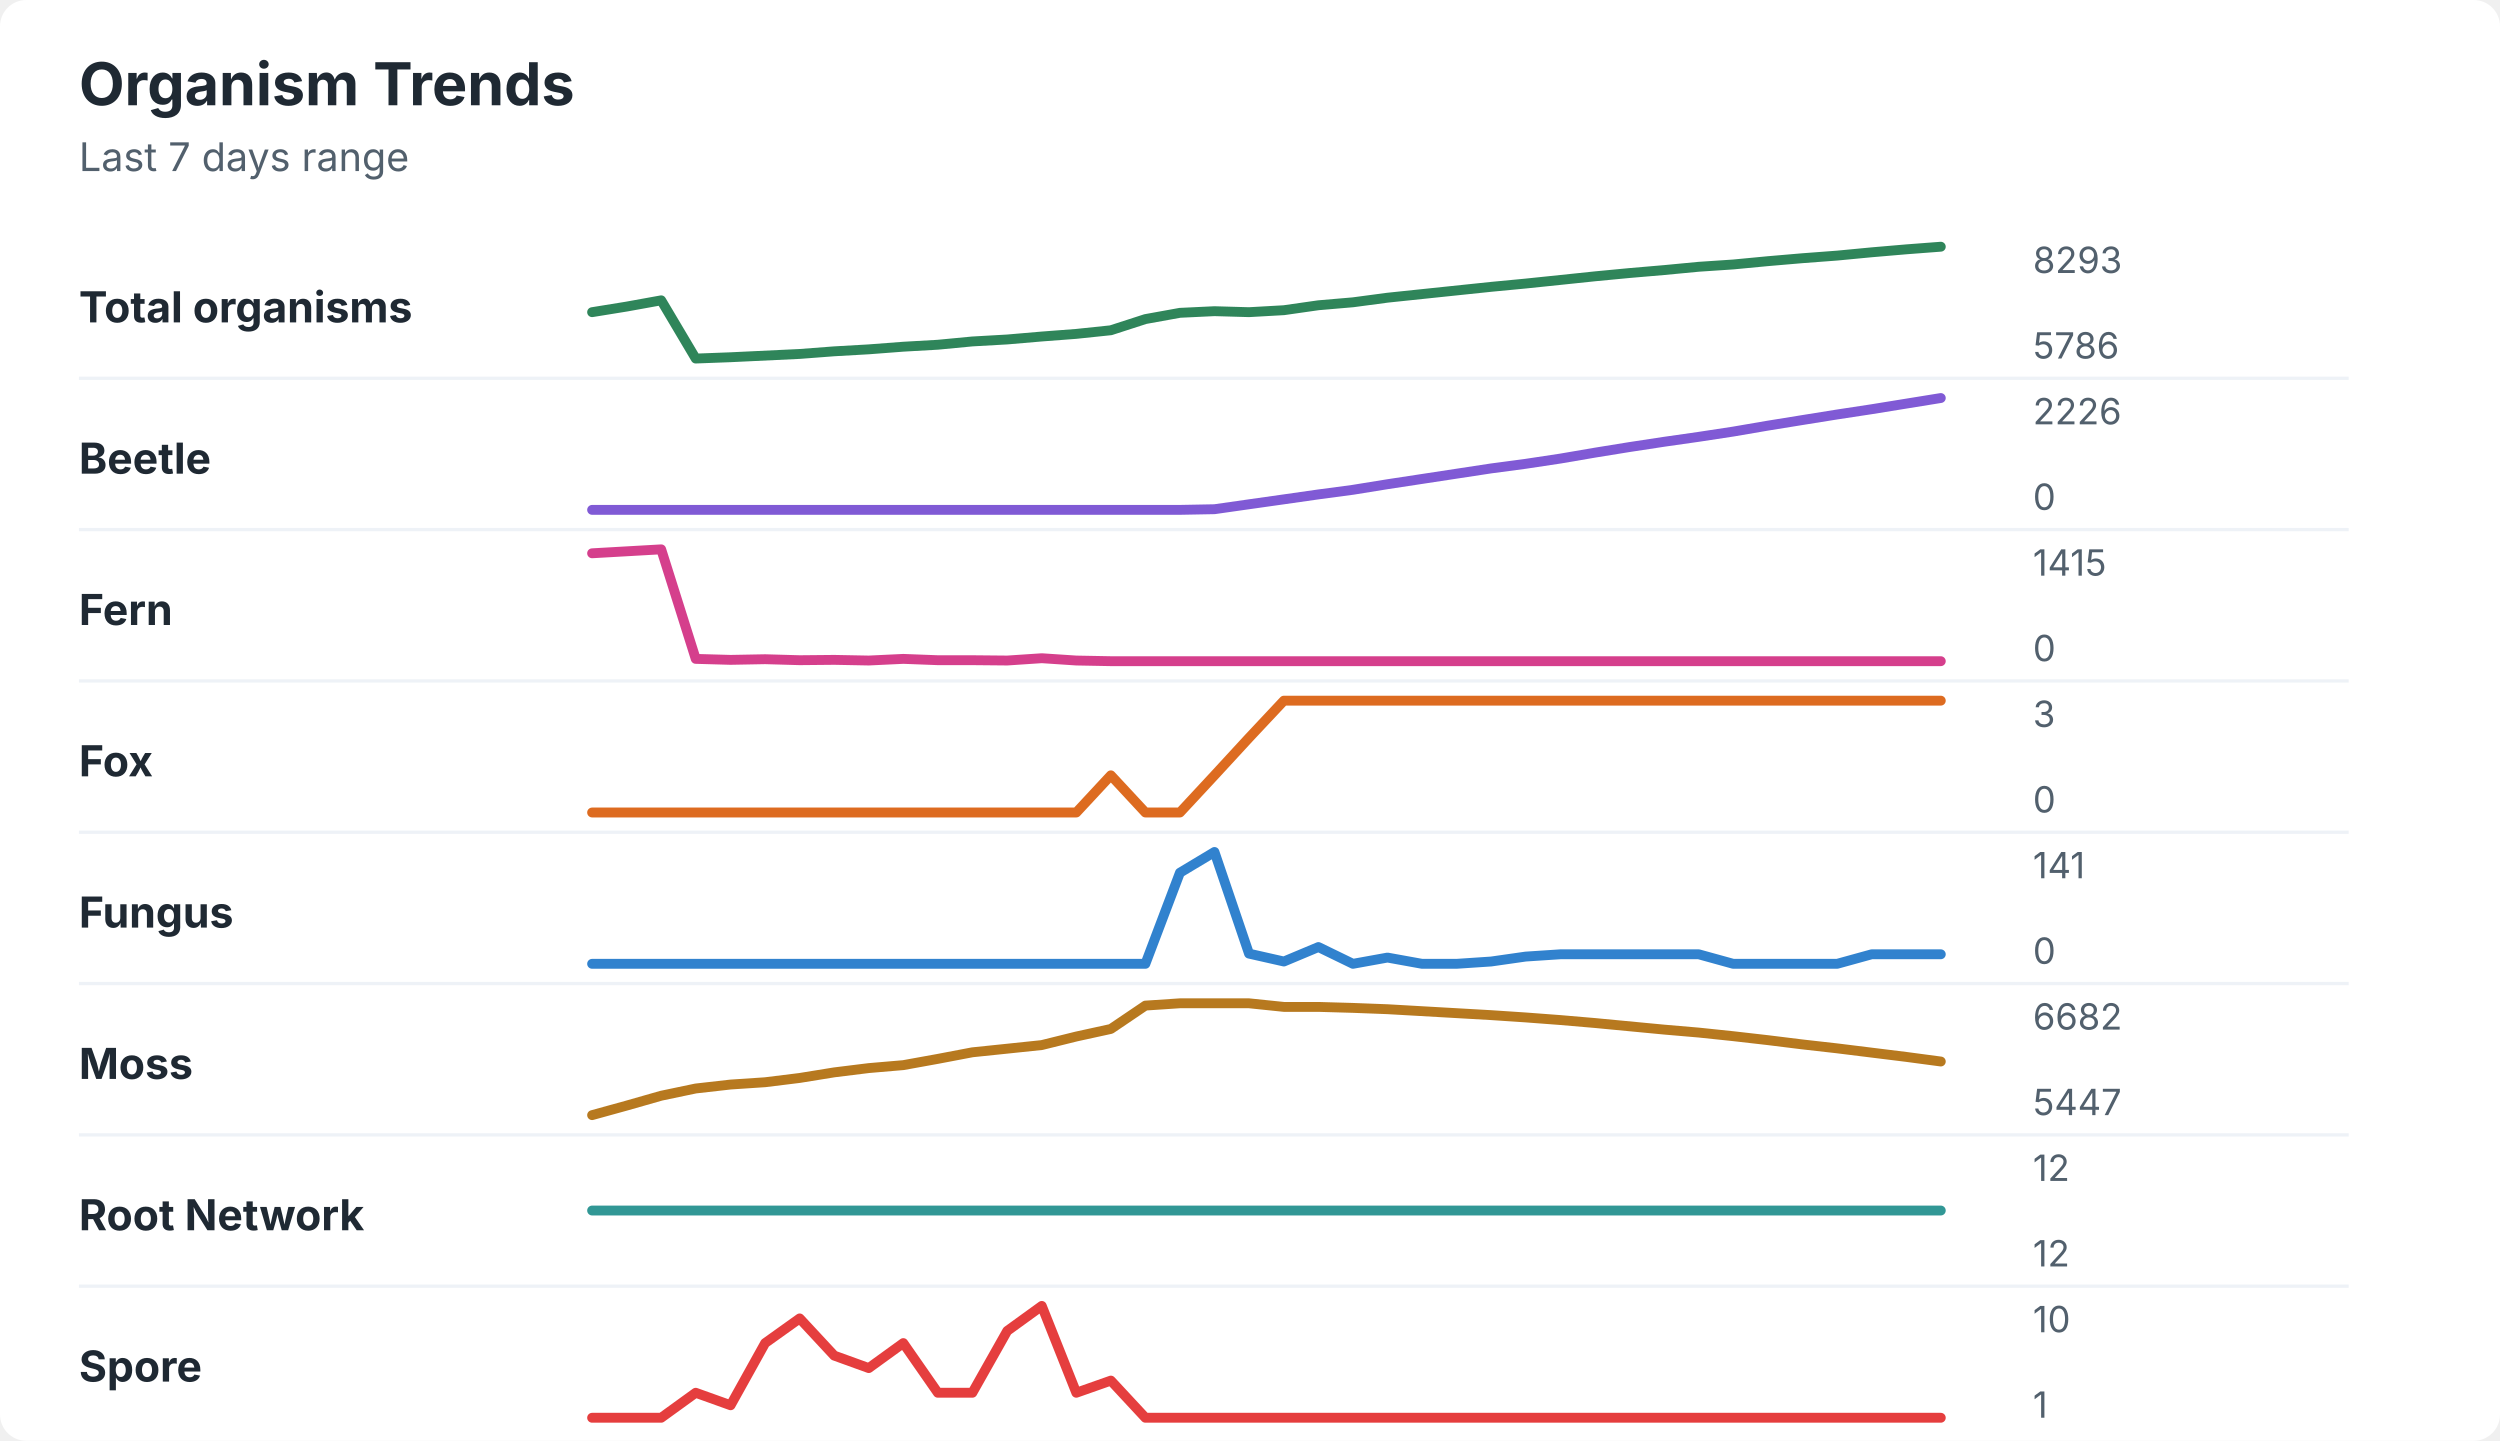
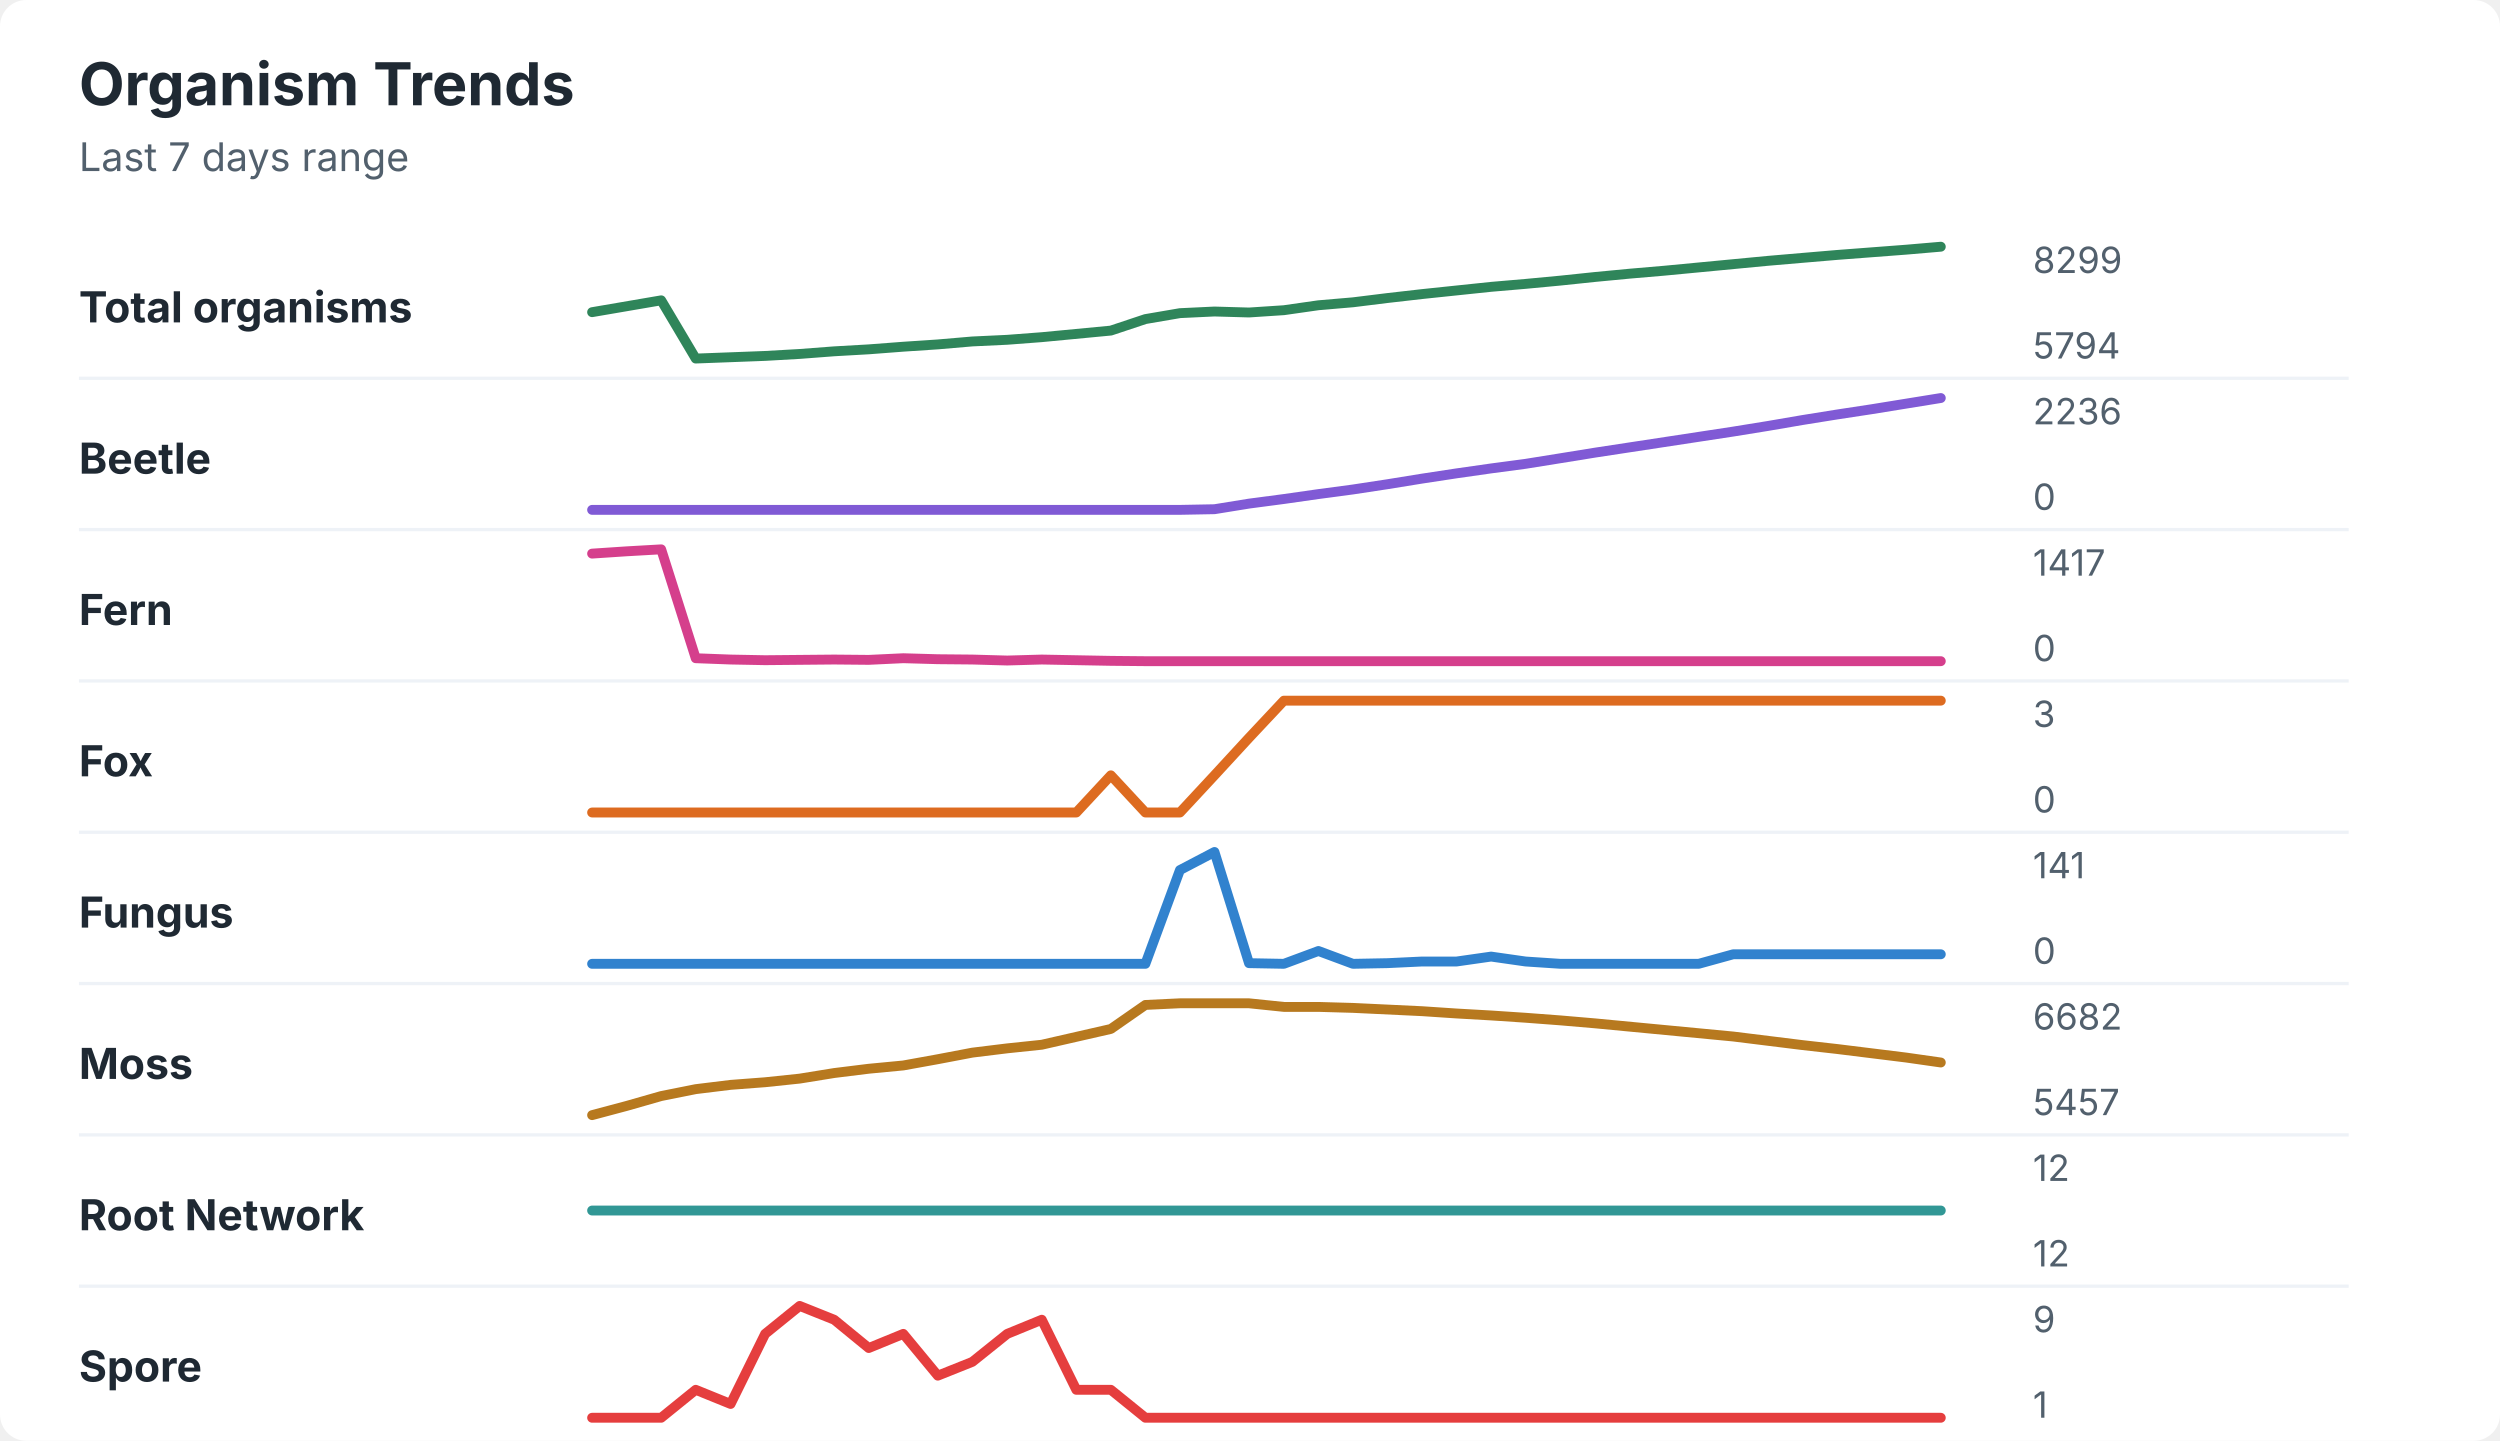
<svg xmlns="http://www.w3.org/2000/svg" width="760" height="438" viewBox="0 0 760 438" role="img" aria-labelledby="title desc">
  <rect width="760" height="438" rx="8" fill="#ffffff" />
  <style>
    text { font-family: -apple-system, BlinkMacSystemFont, "Segoe UI", sans-serif; }
    .title { font-size: 18px; font-weight: 700; fill: #1f2933; }
    .subtitle { font-size: 12px; fill: #52606d; }
    .label { font-size: 13px; font-weight: 650; fill: #1f2933; }
    .axis-value { font-size: 11px; fill: #52606d; }
    .separator { stroke: #eef2f7; stroke-width: 1; }
  </style>
  <text x="24" y="32" class="title">Organism Trends</text>
  <text x="24" y="52" class="subtitle">Last 7 days range</text>
  <text x="24" y="98" class="label">Total organisms</text>
-   <polyline points="180.0,94.9 190.5,93.2 201.0,91.3 211.5,109.0 222.1,108.6 232.6,108.1 243.1,107.6 253.6,106.8 264.1,106.2 274.6,105.4 285.1,104.8 295.6,103.8 306.2,103.2 316.7,102.3 327.2,101.5 337.7,100.4 348.2,97.0 358.7,95.1 369.2,94.6 379.7,94.9 390.3,94.3 400.8,92.8 411.3,91.9 421.8,90.5 432.3,89.4 442.8,88.3 453.3,87.2 463.8,86.2 474.4,85.1 484.9,84.0 495.4,83.0 505.9,82.1 516.4,81.1 526.9,80.4 537.4,79.4 547.9,78.5 558.5,77.7 569.0,76.7 579.5,75.8 590.0,75.0 " fill="none" stroke="#2f855a" stroke-width="3" stroke-linecap="round" stroke-linejoin="round" />
-   <text x="618" y="83" class="axis-value">8293</text>
-   <text x="618" y="109" class="axis-value">5786</text>
+   <polyline points="180.0,94.9 190.5,93.1 201.0,91.3 211.5,109.0 222.1,108.6 232.6,108.2 243.1,107.6 253.6,106.8 264.1,106.2 274.6,105.4 285.1,104.7 295.6,103.8 306.2,103.3 316.7,102.5 327.2,101.5 337.7,100.5 348.2,97.0 358.7,95.2 369.2,94.7 379.7,95.0 390.3,94.3 400.8,92.8 411.3,91.9 421.8,90.6 432.3,89.4 442.8,88.3 453.3,87.2 463.8,86.3 474.4,85.3 484.9,84.2 495.4,83.2 505.9,82.3 516.4,81.3 526.9,80.3 537.4,79.3 547.9,78.4 558.5,77.5 569.0,76.7 579.5,75.9 590.0,75.0 " fill="none" stroke="#2f855a" stroke-width="3" stroke-linecap="round" stroke-linejoin="round" />
+   <text x="618" y="83" class="axis-value">8299</text>
+   <text x="618" y="109" class="axis-value">5794</text>
  <line x1="24" y1="115.0" x2="714" y2="115.0" class="separator" />
  <text x="24" y="144" class="label">Beetle</text>
-   <polyline points="180.0,155.0 190.5,155.0 201.0,155.0 211.5,155.0 222.1,155.0 232.6,155.0 243.1,155.0 253.6,155.0 264.1,155.0 274.6,155.0 285.1,155.0 295.6,155.0 306.2,155.0 316.7,155.0 327.2,155.0 337.7,155.0 348.2,155.0 358.7,155.0 369.2,154.8 379.7,153.3 390.3,151.8 400.8,150.3 411.3,148.9 421.8,147.2 432.3,145.6 442.8,144.0 453.3,142.4 463.8,141.0 474.4,139.4 484.9,137.6 495.4,135.9 505.9,134.3 516.4,132.8 526.9,131.2 537.4,129.4 547.9,127.7 558.5,126.0 569.0,124.4 579.5,122.7 590.0,121.0 " fill="none" stroke="#805ad5" stroke-width="3" stroke-linecap="round" stroke-linejoin="round" />
-   <text x="618" y="129" class="axis-value">2226</text>
+   <polyline points="180.0,155.0 190.5,155.0 201.0,155.0 211.5,155.0 222.1,155.0 232.6,155.0 243.1,155.0 253.6,155.0 264.1,155.0 274.6,155.0 285.1,155.0 295.6,155.0 306.2,155.0 316.7,155.0 327.2,155.0 337.7,155.0 348.2,155.0 358.7,155.0 369.2,154.8 379.7,153.1 390.3,151.7 400.8,150.2 411.3,148.8 421.8,147.2 432.3,145.5 442.8,143.9 453.3,142.4 463.8,141.0 474.4,139.3 484.9,137.6 495.4,136.0 505.9,134.4 516.4,132.8 526.9,131.2 537.4,129.5 547.9,127.7 558.5,126.0 569.0,124.4 579.5,122.7 590.0,121.0 " fill="none" stroke="#805ad5" stroke-width="3" stroke-linecap="round" stroke-linejoin="round" />
+   <text x="618" y="129" class="axis-value">2236</text>
  <text x="618" y="155" class="axis-value">0</text>
  <line x1="24" y1="161.0" x2="714" y2="161.0" class="separator" />
  <text x="24" y="190" class="label">Fern</text>
-   <polyline points="180.0,168.2 190.5,167.6 201.0,167.0 211.5,200.3 222.1,200.6 232.6,200.4 243.1,200.7 253.6,200.6 264.1,200.8 274.6,200.3 285.1,200.7 295.6,200.7 306.2,200.8 316.7,200.1 327.2,200.8 337.7,201.0 348.2,201.0 358.7,201.0 369.2,201.0 379.7,201.0 390.3,201.0 400.8,201.0 411.3,201.0 421.8,201.0 432.3,201.0 442.8,201.0 453.3,201.0 463.8,201.0 474.4,201.0 484.9,201.0 495.4,201.0 505.9,201.0 516.4,201.0 526.9,201.0 537.4,201.0 547.9,201.0 558.5,201.0 569.0,201.0 579.5,201.0 590.0,201.0 " fill="none" stroke="#d53f8c" stroke-width="3" stroke-linecap="round" stroke-linejoin="round" />
-   <text x="618" y="175" class="axis-value">1415</text>
+   <polyline points="180.0,168.3 190.5,167.6 201.0,167.0 211.5,200.1 222.1,200.5 232.6,200.7 243.1,200.6 253.6,200.5 264.1,200.6 274.6,200.1 285.1,200.4 295.6,200.5 306.2,200.8 316.7,200.5 327.2,200.7 337.7,200.9 348.2,201.0 358.7,201.0 369.2,201.0 379.7,201.0 390.3,201.0 400.8,201.0 411.3,201.0 421.8,201.0 432.3,201.0 442.8,201.0 453.3,201.0 463.8,201.0 474.4,201.0 484.9,201.0 495.4,201.0 505.9,201.0 516.4,201.0 526.9,201.0 537.4,201.0 547.9,201.0 558.5,201.0 569.0,201.0 579.5,201.0 590.0,201.0 " fill="none" stroke="#d53f8c" stroke-width="3" stroke-linecap="round" stroke-linejoin="round" />
+   <text x="618" y="175" class="axis-value">1417</text>
  <text x="618" y="201" class="axis-value">0</text>
  <line x1="24" y1="207.0" x2="714" y2="207.0" class="separator" />
  <text x="24" y="236" class="label">Fox</text>
  <polyline points="180.0,247.0 190.5,247.0 201.0,247.0 211.5,247.0 222.1,247.0 232.6,247.0 243.1,247.0 253.6,247.0 264.1,247.0 274.6,247.0 285.1,247.0 295.6,247.0 306.2,247.0 316.7,247.0 327.2,247.0 337.7,235.7 348.2,247.0 358.7,247.0 369.2,235.7 379.7,224.3 390.3,213.0 400.8,213.0 411.3,213.0 421.8,213.0 432.3,213.0 442.8,213.0 453.3,213.0 463.8,213.0 474.4,213.0 484.9,213.0 495.4,213.0 505.9,213.0 516.4,213.0 526.9,213.0 537.4,213.0 547.9,213.0 558.5,213.0 569.0,213.0 579.5,213.0 590.0,213.0 " fill="none" stroke="#dd6b20" stroke-width="3" stroke-linecap="round" stroke-linejoin="round" />
  <text x="618" y="221" class="axis-value">3</text>
  <text x="618" y="247" class="axis-value">0</text>
  <line x1="24" y1="253.0" x2="714" y2="253.0" class="separator" />
  <text x="24" y="282" class="label">Fungus</text>
-   <polyline points="180.0,293.0 190.5,293.0 201.0,293.0 211.5,293.0 222.1,293.0 232.6,293.0 243.1,293.0 253.6,293.0 264.1,293.0 274.6,293.0 285.1,293.0 295.6,293.0 306.2,293.0 316.7,293.0 327.2,293.0 337.7,293.0 348.2,293.0 358.7,265.3 369.2,259.0 379.7,289.9 390.3,292.3 400.8,287.9 411.3,293.0 421.8,291.1 432.3,293.0 442.8,293.0 453.3,292.3 463.8,290.8 474.4,290.1 484.9,290.1 495.4,290.1 505.9,290.1 516.4,290.1 526.9,293.0 537.4,293.0 547.9,293.0 558.5,293.0 569.0,290.1 579.5,290.1 590.0,290.1 " fill="none" stroke="#3182ce" stroke-width="3" stroke-linecap="round" stroke-linejoin="round" />
+   <polyline points="180.0,293.0 190.5,293.0 201.0,293.0 211.5,293.0 222.1,293.0 232.6,293.0 243.1,293.0 253.6,293.0 264.1,293.0 274.6,293.0 285.1,293.0 295.6,293.0 306.2,293.0 316.7,293.0 327.2,293.0 337.7,293.0 348.2,293.0 358.7,264.5 369.2,259.0 379.7,292.8 390.3,293.0 400.8,289.1 411.3,293.0 421.8,292.8 432.3,292.3 442.8,292.3 453.3,290.8 463.8,292.3 474.4,293.0 484.9,293.0 495.4,293.0 505.9,293.0 516.4,293.0 526.9,290.1 537.4,290.1 547.9,290.1 558.5,290.1 569.0,290.1 579.5,290.1 590.0,290.1 " fill="none" stroke="#3182ce" stroke-width="3" stroke-linecap="round" stroke-linejoin="round" />
  <text x="618" y="267" class="axis-value">141</text>
  <text x="618" y="293" class="axis-value">0</text>
  <line x1="24" y1="299.0" x2="714" y2="299.0" class="separator" />
  <text x="24" y="328" class="label">Moss</text>
-   <polyline points="180.0,339.0 190.5,336.1 201.0,333.1 211.5,330.9 222.1,329.7 232.6,329.0 243.1,327.7 253.6,326.0 264.1,324.7 274.6,323.8 285.1,321.9 295.6,319.9 306.2,318.8 316.7,317.7 327.2,315.1 337.7,312.8 348.2,305.7 358.7,305.0 369.2,305.0 379.7,305.0 390.3,306.1 400.8,306.1 411.3,306.4 421.8,306.8 432.3,307.4 442.8,308.0 453.3,308.6 463.8,309.3 474.4,310.1 484.9,311.0 495.4,312.0 505.9,313.0 516.4,313.9 526.9,315.0 537.4,316.2 547.9,317.5 558.5,318.7 569.0,320.0 579.5,321.3 590.0,322.7 " fill="none" stroke="#b7791f" stroke-width="3" stroke-linecap="round" stroke-linejoin="round" />
+   <polyline points="180.0,339.0 190.5,336.2 201.0,333.2 211.5,331.1 222.1,329.8 232.6,329.0 243.1,327.9 253.6,326.2 264.1,324.9 274.6,323.9 285.1,322.0 295.6,320.0 306.2,318.7 316.7,317.6 327.2,315.2 337.7,312.8 348.2,305.5 358.7,305.0 369.2,305.0 379.7,305.0 390.3,306.1 400.8,306.1 411.3,306.4 421.8,306.9 432.3,307.4 442.8,308.1 453.3,308.7 463.8,309.4 474.4,310.2 484.9,311.1 495.4,312.1 505.9,313.1 516.4,314.1 526.9,315.1 537.4,316.4 547.9,317.7 558.5,318.9 569.0,320.2 579.5,321.5 590.0,323.0 " fill="none" stroke="#b7791f" stroke-width="3" stroke-linecap="round" stroke-linejoin="round" />
  <text x="618" y="313" class="axis-value">6682</text>
-   <text x="618" y="339" class="axis-value">5447</text>
+   <text x="618" y="339" class="axis-value">5457</text>
  <line x1="24" y1="345.0" x2="714" y2="345.0" class="separator" />
  <text x="24" y="374" class="label">Root Network</text>
  <polyline points="180.0,368.0 190.5,368.0 201.0,368.0 211.5,368.0 222.1,368.0 232.6,368.0 243.1,368.0 253.6,368.0 264.1,368.0 274.6,368.0 285.1,368.0 295.6,368.0 306.2,368.0 316.7,368.0 327.2,368.0 337.7,368.0 348.2,368.0 358.7,368.0 369.2,368.0 379.7,368.0 390.3,368.0 400.8,368.0 411.3,368.0 421.8,368.0 432.3,368.0 442.8,368.0 453.3,368.0 463.8,368.0 474.4,368.0 484.9,368.0 495.4,368.0 505.9,368.0 516.4,368.0 526.9,368.0 537.4,368.0 547.9,368.0 558.5,368.0 569.0,368.0 579.5,368.0 590.0,368.0 " fill="none" stroke="#319795" stroke-width="3" stroke-linecap="round" stroke-linejoin="round" />
  <text x="618" y="359" class="axis-value">12</text>
  <text x="618" y="385" class="axis-value">12</text>
  <line x1="24" y1="391.0" x2="714" y2="391.0" class="separator" />
  <text x="24" y="420" class="label">Spore</text>
-   <polyline points="180.0,431.0 190.5,431.0 201.0,431.0 211.5,423.4 222.1,427.2 232.6,408.3 243.1,400.8 253.6,412.1 264.1,415.9 274.6,408.3 285.1,423.4 295.6,423.4 306.2,404.6 316.7,397.0 327.2,423.4 337.7,419.7 348.2,431.0 358.7,431.0 369.2,431.0 379.7,431.0 390.3,431.0 400.8,431.0 411.3,431.0 421.8,431.0 432.3,431.0 442.8,431.0 453.3,431.0 463.8,431.0 474.4,431.0 484.9,431.0 495.4,431.0 505.9,431.0 516.4,431.0 526.9,431.0 537.4,431.0 547.9,431.0 558.5,431.0 569.0,431.0 579.5,431.0 590.0,431.0 " fill="none" stroke="#e53e3e" stroke-width="3" stroke-linecap="round" stroke-linejoin="round" />
-   <text x="618" y="405" class="axis-value">10</text>
+   <polyline points="180.0,431.0 190.5,431.0 201.0,431.0 211.5,422.5 222.1,426.8 232.6,405.5 243.1,397.0 253.6,401.2 264.1,409.8 274.6,405.5 285.1,418.2 295.6,414.0 306.2,405.5 316.7,401.2 327.2,422.5 337.7,422.5 348.2,431.0 358.7,431.0 369.2,431.0 379.7,431.0 390.3,431.0 400.8,431.0 411.3,431.0 421.8,431.0 432.3,431.0 442.8,431.0 453.3,431.0 463.8,431.0 474.4,431.0 484.9,431.0 495.4,431.0 505.9,431.0 516.4,431.0 526.9,431.0 537.4,431.0 547.9,431.0 558.5,431.0 569.0,431.0 579.5,431.0 590.0,431.0 " fill="none" stroke="#e53e3e" stroke-width="3" stroke-linecap="round" stroke-linejoin="round" />
+   <text x="618" y="405" class="axis-value">9</text>
  <text x="618" y="431" class="axis-value">1</text>
</svg>
